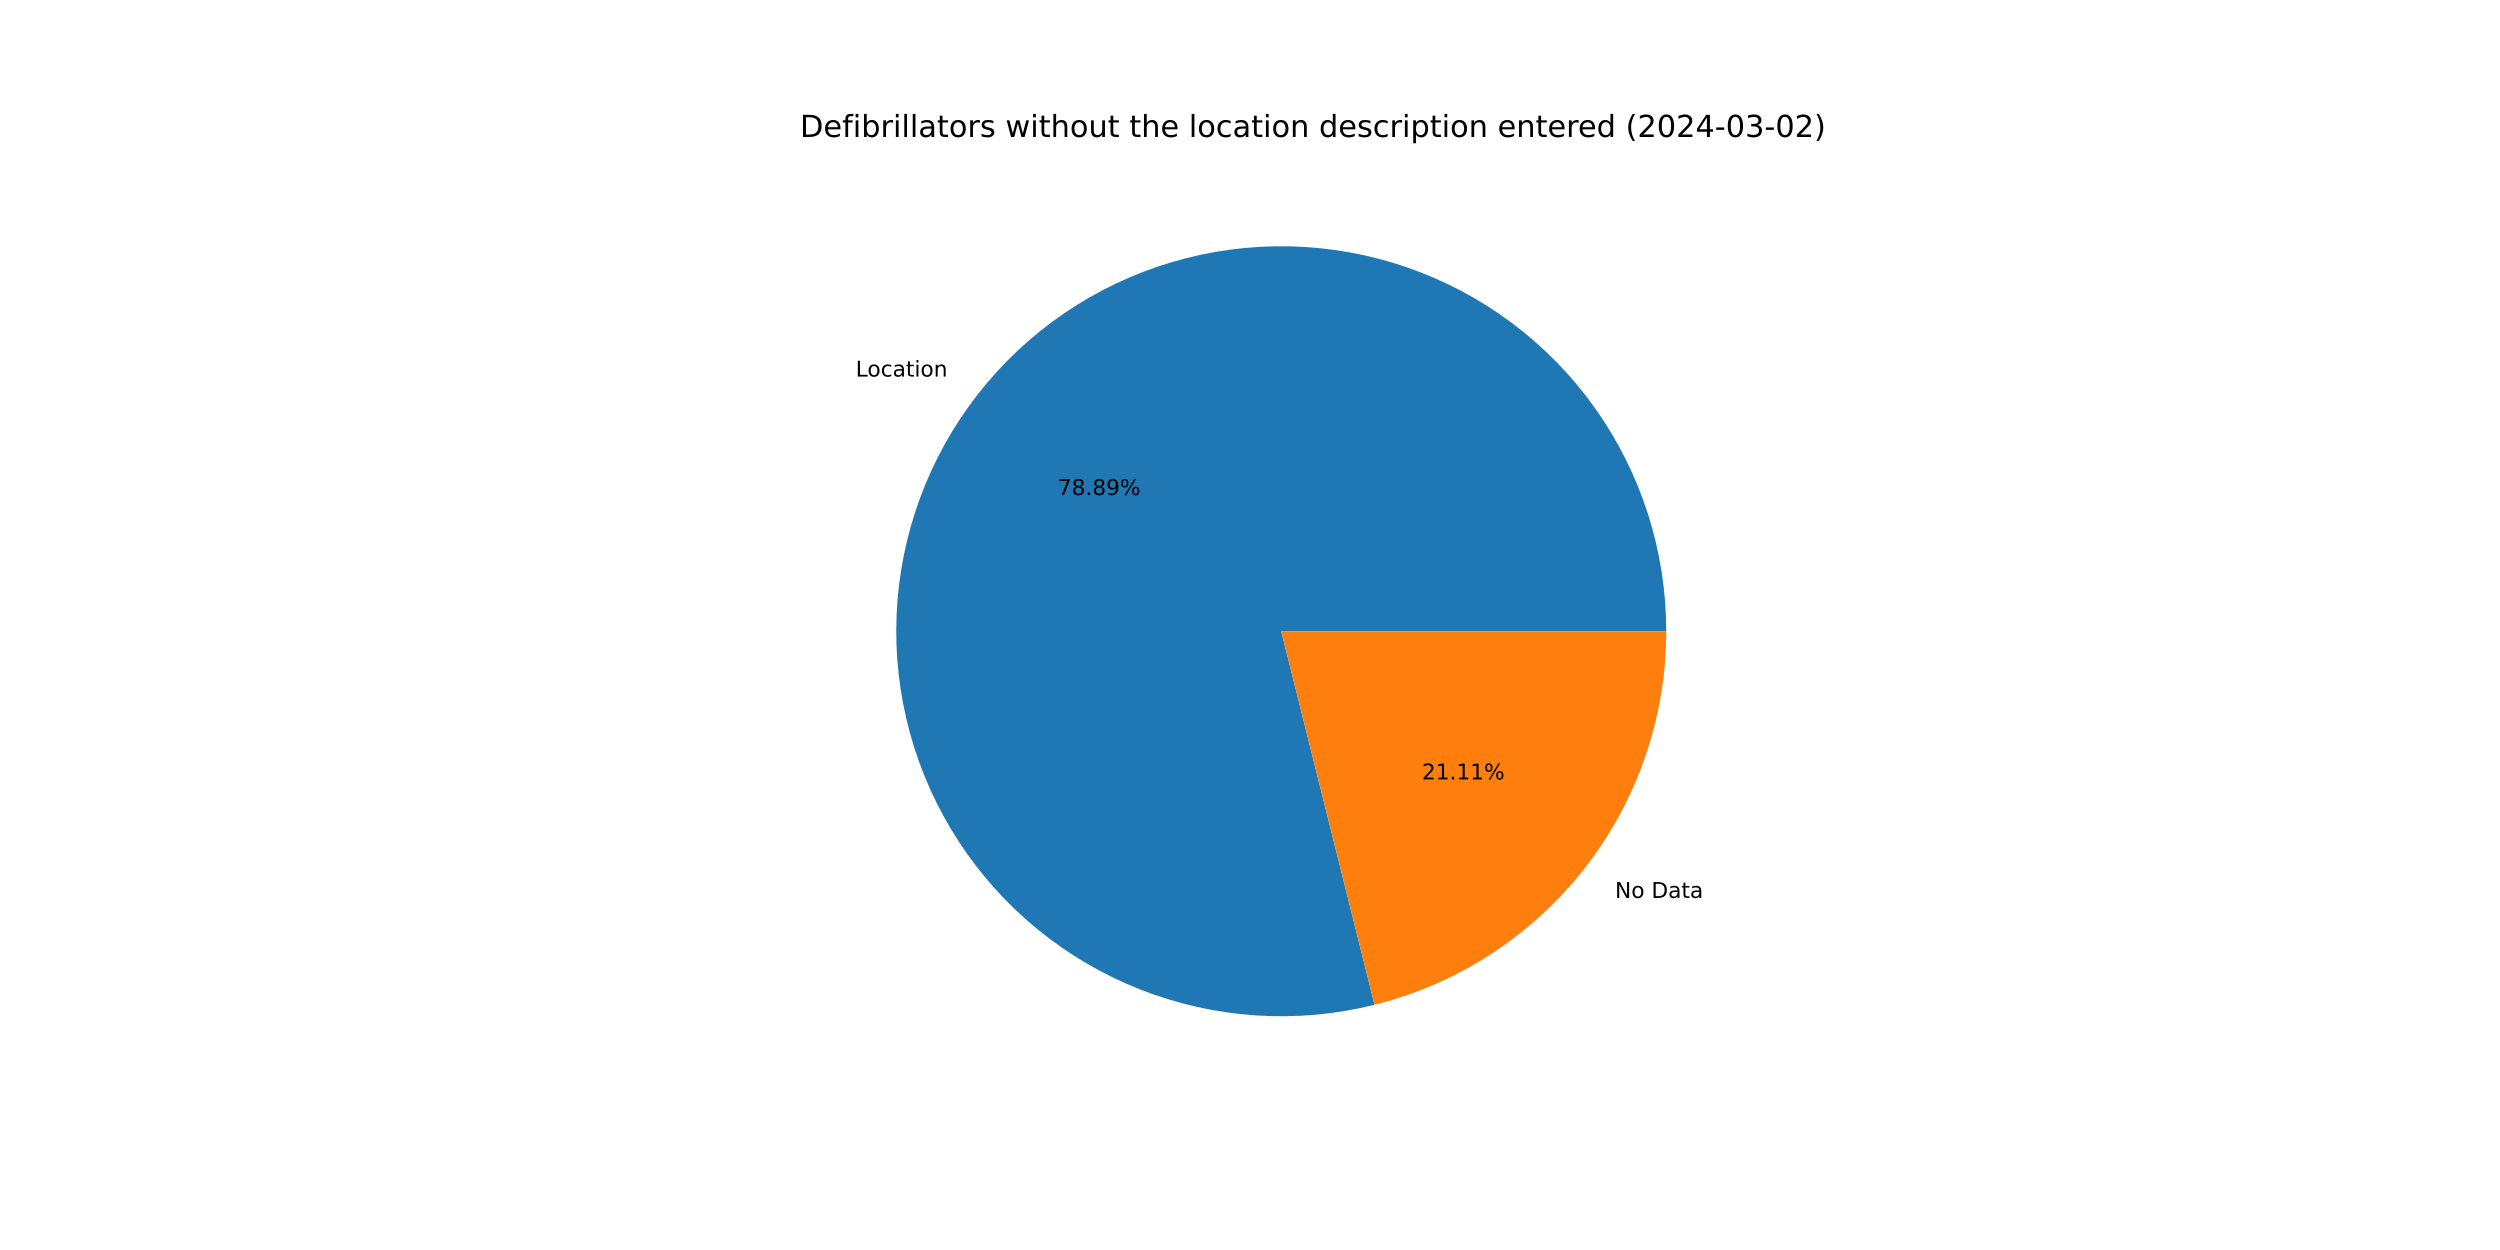
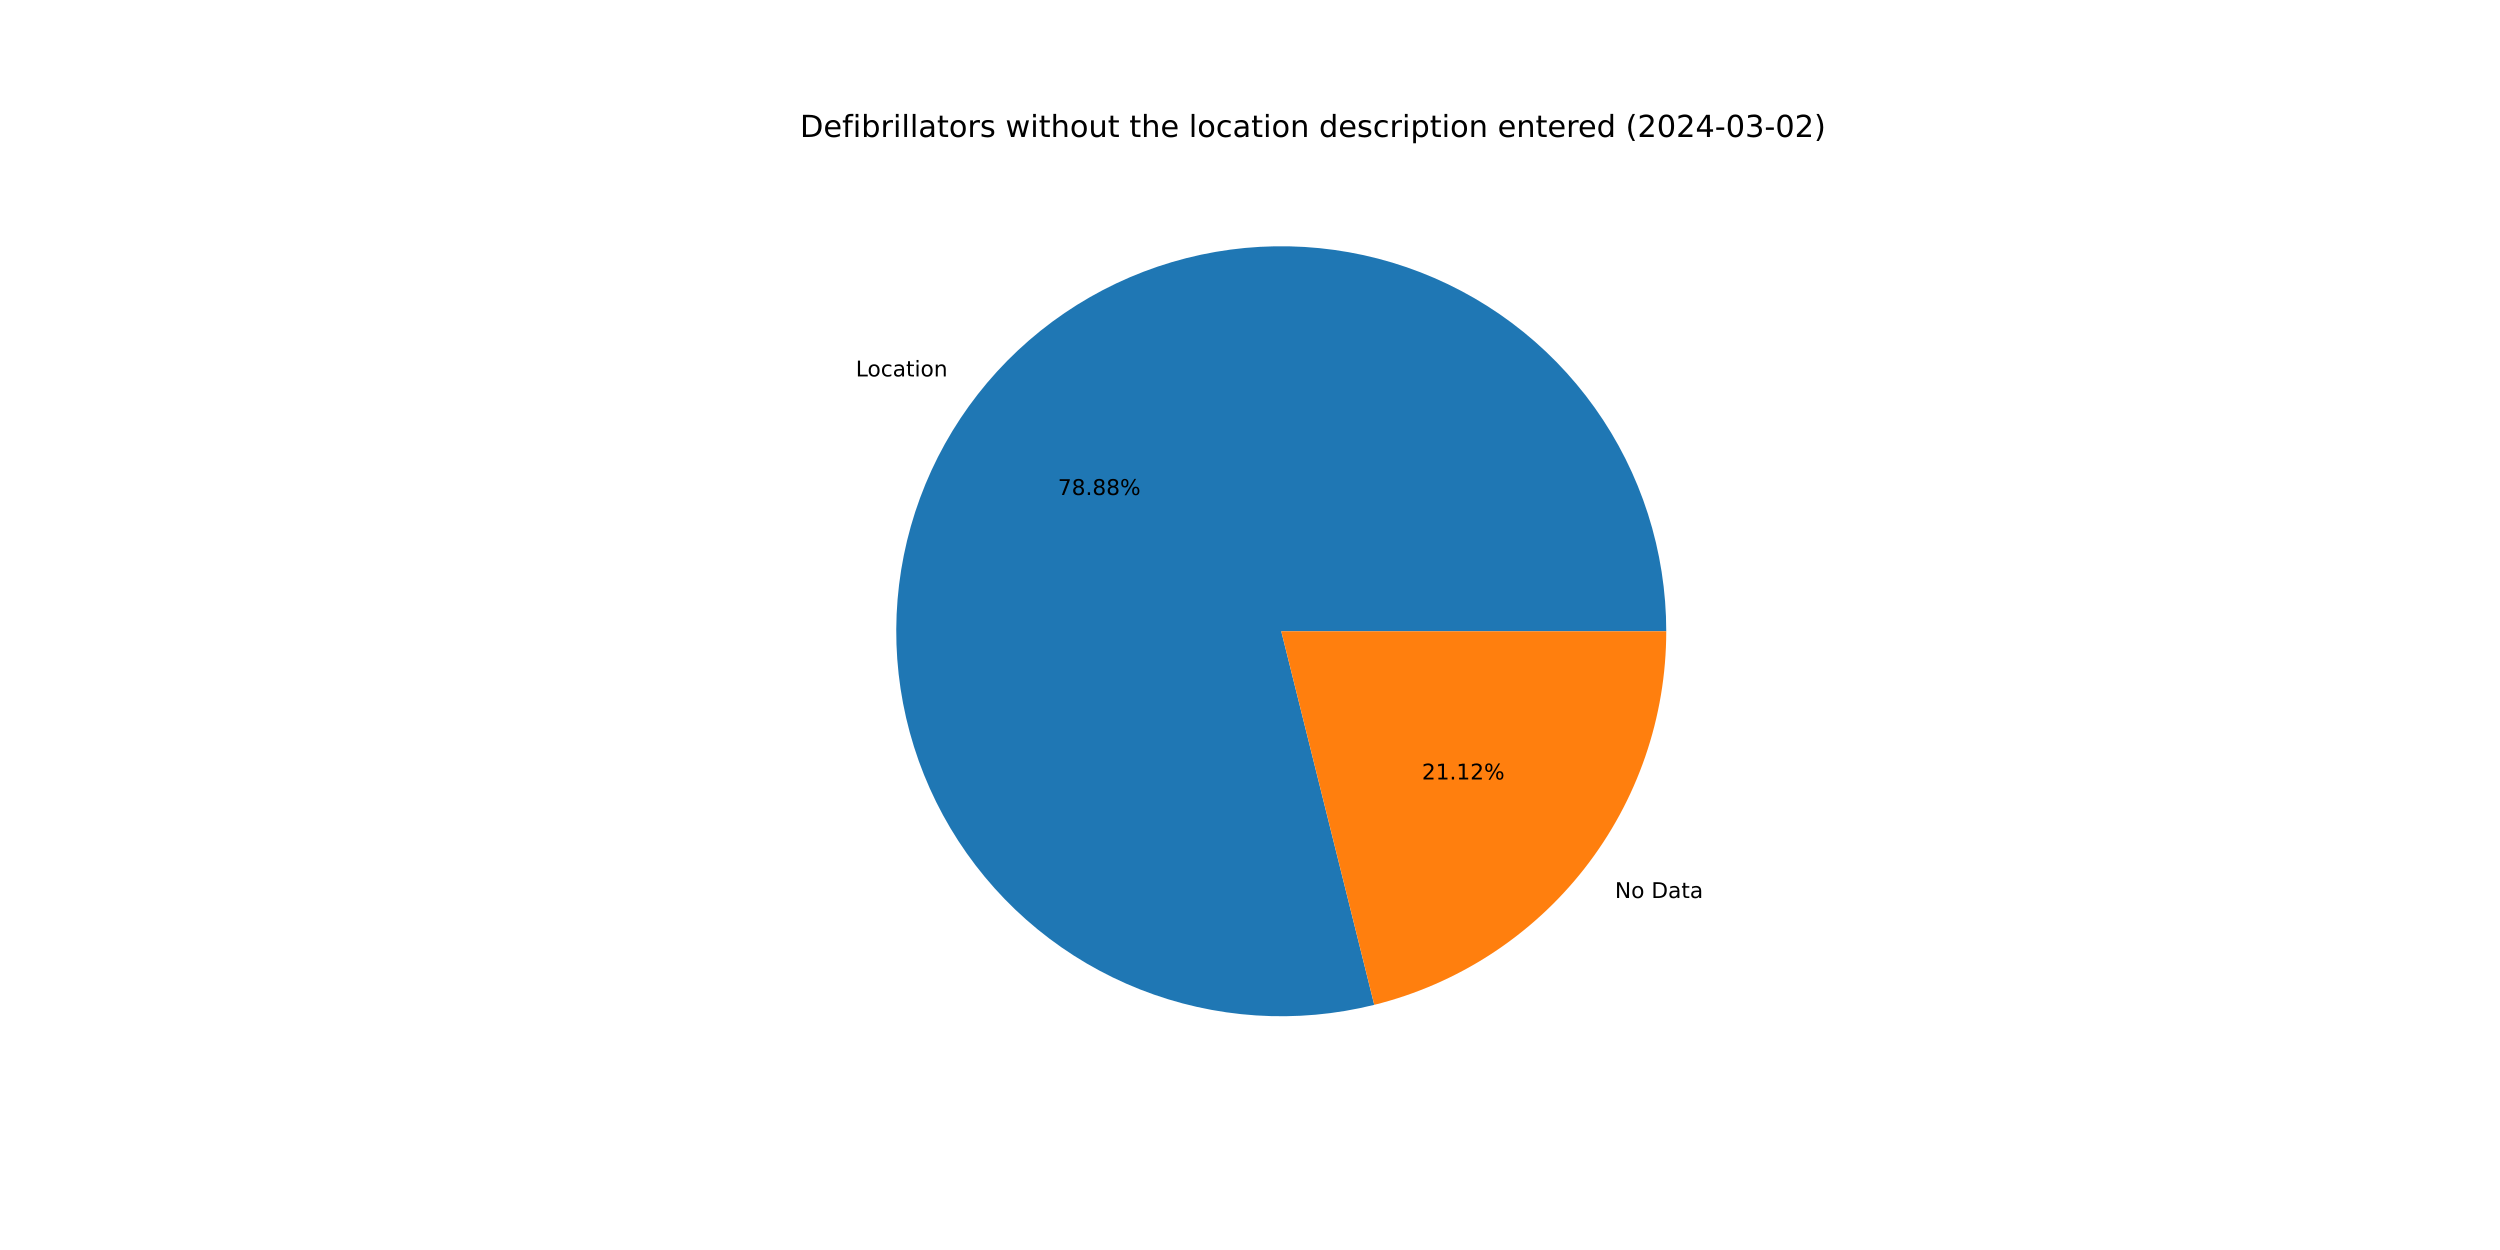
<svg xmlns="http://www.w3.org/2000/svg" xmlns:xlink="http://www.w3.org/1999/xlink" width="1152pt" height="576pt" viewBox="0 0 1152 576" version="1.1">
  <defs>
    <style type="text/css">*{stroke-linejoin: round; stroke-linecap: butt}</style>
  </defs>
  <g id="figure_1">
    <g id="patch_1">
      <path d="M 0 576  L 1152 576  L 1152 0  L 0 0  z " style="fill: #ffffff" />
    </g>
    <g id="axes_1">
      <g id="patch_2">
-         <path d="M 767.808 290.88  C 767.808 272.522 764.958 254.275 759.361 236.791  C 753.764 219.307 745.487 202.797 734.826 187.852  C 724.164 172.907 711.248 159.707 696.537 148.724  C 681.827 137.74 665.501 129.107 648.142 123.132  C 630.784 117.157 612.603 113.912 594.249 113.514  C 575.895 113.115 557.59 115.568 539.989 120.785  C 522.388 126.001 505.702 133.919 490.529 144.253  C 475.356 154.588 461.879 167.215 450.58 181.684  C 439.28 196.152 430.294 212.287 423.944 229.512  C 417.594 246.737 413.955 264.843 413.159 283.184  C 412.363 301.525 414.418 319.879 419.251 337.589  C 424.085 355.299 431.638 372.153 441.641 387.546  C 451.644 402.94 463.976 416.688 478.196 428.298  C 492.416 439.909 508.352 449.243 525.435 455.965  C 542.518 462.688 560.541 466.718 578.861 467.912  C 597.18 469.106 615.574 467.45 633.385 463.002  L 590.4 290.88  z " style="fill: #1f77b4" />
+         <path d="M 767.808 290.88  C 767.808 272.525 764.959 254.28 759.364 236.798  C 753.768 219.317 745.493 202.809 734.835 187.865  C 724.177 172.921 711.264 159.722 696.557 148.738  C 681.85 137.755 665.528 129.12 648.173 123.143  C 630.818 117.165 612.641 113.917 594.29 113.515  C 575.939 113.112 557.636 115.56 540.036 120.771  C 522.436 125.982 505.75 133.893 490.577 144.221  C 475.403 154.549 461.923 167.17 450.62 181.632  C 439.317 196.094 430.326 212.224 423.97 229.443  C 417.613 246.663 413.967 264.765 413.163 283.103  C 412.358 301.44 414.404 319.792 419.228 337.502  C 424.051 355.213 431.595 372.067 441.588 387.464  C 451.581 402.861 463.903 416.614 478.114 428.231  C 492.325 439.849 508.253 449.191 525.329 455.923  C 542.405 462.656 560.423 466.698 578.738 467.904  C 597.054 469.111 615.447 467.468 633.258 463.033  L 590.4 290.88  z " style="fill: #1f77b4" />
      </g>
      <g id="patch_3">
-         <path d="M 633.385 463.002  C 671.771 453.415 705.868 431.258 730.22 400.076  C 754.573 368.894 767.808 330.445 767.808 290.88  L 590.4 290.88  z " style="fill: #ff7f0e" />
+         <path d="M 633.258 463.033  C 671.673 453.47 705.803 431.319 730.18 400.128  C 754.558 368.937 767.808 330.467 767.808 290.88  L 590.4 290.88  z " style="fill: #ff7f0e" />
      </g>
      <g id="matplotlib.axis_1" />
      <g id="matplotlib.axis_2" />
      <g id="text_1">
-         <g transform="translate(394.3007 173.5233) scale(0.1 -0.1)">
+         <g transform="translate(394.345 173.4667) scale(0.1 -0.1)">
          <defs>
            <path id="DejaVuSans-4c" d="M 628 4666  L 1259 4666  L 1259 531  L 3531 531  L 3531 0  L 628 0  L 628 4666  z " transform="scale(0.015625)" />
            <path id="DejaVuSans-6f" d="M 1959 3097  Q 1497 3097 1228 2736  Q 959 2375 959 1747  Q 959 1119 1226 758  Q 1494 397 1959 397  Q 2419 397 2687 759  Q 2956 1122 2956 1747  Q 2956 2369 2687 2733  Q 2419 3097 1959 3097  z M 1959 3584  Q 2709 3584 3137 3096  Q 3566 2609 3566 1747  Q 3566 888 3137 398  Q 2709 -91 1959 -91  Q 1206 -91 779 398  Q 353 888 353 1747  Q 353 2609 779 3096  Q 1206 3584 1959 3584  z " transform="scale(0.015625)" />
            <path id="DejaVuSans-63" d="M 3122 3366  L 3122 2828  Q 2878 2963 2633 3030  Q 2388 3097 2138 3097  Q 1578 3097 1268 2742  Q 959 2388 959 1747  Q 959 1106 1268 751  Q 1578 397 2138 397  Q 2388 397 2633 464  Q 2878 531 3122 666  L 3122 134  Q 2881 22 2623 -34  Q 2366 -91 2075 -91  Q 1284 -91 818 406  Q 353 903 353 1747  Q 353 2603 823 3093  Q 1294 3584 2113 3584  Q 2378 3584 2631 3529  Q 2884 3475 3122 3366  z " transform="scale(0.015625)" />
            <path id="DejaVuSans-61" d="M 2194 1759  Q 1497 1759 1228 1600  Q 959 1441 959 1056  Q 959 750 1161 570  Q 1363 391 1709 391  Q 2188 391 2477 730  Q 2766 1069 2766 1631  L 2766 1759  L 2194 1759  z M 3341 1997  L 3341 0  L 2766 0  L 2766 531  Q 2569 213 2275 61  Q 1981 -91 1556 -91  Q 1019 -91 701 211  Q 384 513 384 1019  Q 384 1609 779 1909  Q 1175 2209 1959 2209  L 2766 2209  L 2766 2266  Q 2766 2663 2505 2880  Q 2244 3097 1772 3097  Q 1472 3097 1187 3025  Q 903 2953 641 2809  L 641 3341  Q 956 3463 1253 3523  Q 1550 3584 1831 3584  Q 2591 3584 2966 3190  Q 3341 2797 3341 1997  z " transform="scale(0.015625)" />
            <path id="DejaVuSans-74" d="M 1172 4494  L 1172 3500  L 2356 3500  L 2356 3053  L 1172 3053  L 1172 1153  Q 1172 725 1289 603  Q 1406 481 1766 481  L 2356 481  L 2356 0  L 1766 0  Q 1100 0 847 248  Q 594 497 594 1153  L 594 3053  L 172 3053  L 172 3500  L 594 3500  L 594 4494  L 1172 4494  z " transform="scale(0.015625)" />
            <path id="DejaVuSans-69" d="M 603 3500  L 1178 3500  L 1178 0  L 603 0  L 603 3500  z M 603 4863  L 1178 4863  L 1178 4134  L 603 4134  L 603 4863  z " transform="scale(0.015625)" />
            <path id="DejaVuSans-6e" d="M 3513 2113  L 3513 0  L 2938 0  L 2938 2094  Q 2938 2591 2744 2837  Q 2550 3084 2163 3084  Q 1697 3084 1428 2787  Q 1159 2491 1159 1978  L 1159 0  L 581 0  L 581 3500  L 1159 3500  L 1159 2956  Q 1366 3272 1645 3428  Q 1925 3584 2291 3584  Q 2894 3584 3203 3211  Q 3513 2838 3513 2113  z " transform="scale(0.015625)" />
          </defs>
          <use xlink:href="#DejaVuSans-4c" />
          <use xlink:href="#DejaVuSans-6f" x="53.963" />
          <use xlink:href="#DejaVuSans-63" x="115.145" />
          <use xlink:href="#DejaVuSans-61" x="170.125" />
          <use xlink:href="#DejaVuSans-74" x="231.404" />
          <use xlink:href="#DejaVuSans-69" x="270.613" />
          <use xlink:href="#DejaVuSans-6f" x="298.396" />
          <use xlink:href="#DejaVuSans-6e" x="359.578" />
        </g>
      </g>
      <g id="text_2">
-         <g transform="translate(487.4429 228.1215) scale(0.1 -0.1)">
+         <g transform="translate(487.4671 228.0906) scale(0.1 -0.1)">
          <defs>
            <path id="DejaVuSans-37" d="M 525 4666  L 3525 4666  L 3525 4397  L 1831 0  L 1172 0  L 2766 4134  L 525 4134  L 525 4666  z " transform="scale(0.015625)" />
            <path id="DejaVuSans-38" d="M 2034 2216  Q 1584 2216 1326 1975  Q 1069 1734 1069 1313  Q 1069 891 1326 650  Q 1584 409 2034 409  Q 2484 409 2743 651  Q 3003 894 3003 1313  Q 3003 1734 2745 1975  Q 2488 2216 2034 2216  z M 1403 2484  Q 997 2584 770 2862  Q 544 3141 544 3541  Q 544 4100 942 4425  Q 1341 4750 2034 4750  Q 2731 4750 3128 4425  Q 3525 4100 3525 3541  Q 3525 3141 3298 2862  Q 3072 2584 2669 2484  Q 3125 2378 3379 2068  Q 3634 1759 3634 1313  Q 3634 634 3220 271  Q 2806 -91 2034 -91  Q 1263 -91 848 271  Q 434 634 434 1313  Q 434 1759 690 2068  Q 947 2378 1403 2484  z M 1172 3481  Q 1172 3119 1398 2916  Q 1625 2713 2034 2713  Q 2441 2713 2670 2916  Q 2900 3119 2900 3481  Q 2900 3844 2670 4047  Q 2441 4250 2034 4250  Q 1625 4250 1398 4047  Q 1172 3844 1172 3481  z " transform="scale(0.015625)" />
            <path id="DejaVuSans-2e" d="M 684 794  L 1344 794  L 1344 0  L 684 0  L 684 794  z " transform="scale(0.015625)" />
-             <path id="DejaVuSans-39" d="M 703 97  L 703 672  Q 941 559 1184 500  Q 1428 441 1663 441  Q 2288 441 2617 861  Q 2947 1281 2994 2138  Q 2813 1869 2534 1725  Q 2256 1581 1919 1581  Q 1219 1581 811 2004  Q 403 2428 403 3163  Q 403 3881 828 4315  Q 1253 4750 1959 4750  Q 2769 4750 3195 4129  Q 3622 3509 3622 2328  Q 3622 1225 3098 567  Q 2575 -91 1691 -91  Q 1453 -91 1209 -44  Q 966 3 703 97  z M 1959 2075  Q 2384 2075 2632 2365  Q 2881 2656 2881 3163  Q 2881 3666 2632 3958  Q 2384 4250 1959 4250  Q 1534 4250 1286 3958  Q 1038 3666 1038 3163  Q 1038 2656 1286 2365  Q 1534 2075 1959 2075  z " transform="scale(0.015625)" />
            <path id="DejaVuSans-25" d="M 4653 2053  Q 4381 2053 4226 1822  Q 4072 1591 4072 1178  Q 4072 772 4226 539  Q 4381 306 4653 306  Q 4919 306 5073 539  Q 5228 772 5228 1178  Q 5228 1588 5073 1820  Q 4919 2053 4653 2053  z M 4653 2450  Q 5147 2450 5437 2106  Q 5728 1763 5728 1178  Q 5728 594 5436 251  Q 5144 -91 4653 -91  Q 4153 -91 3862 251  Q 3572 594 3572 1178  Q 3572 1766 3864 2108  Q 4156 2450 4653 2450  z M 1428 4353  Q 1159 4353 1004 4120  Q 850 3888 850 3481  Q 850 3069 1003 2837  Q 1156 2606 1428 2606  Q 1700 2606 1854 2837  Q 2009 3069 2009 3481  Q 2009 3884 1853 4118  Q 1697 4353 1428 4353  z M 4250 4750  L 4750 4750  L 1831 -91  L 1331 -91  L 4250 4750  z M 1428 4750  Q 1922 4750 2215 4408  Q 2509 4066 2509 3481  Q 2509 2891 2217 2550  Q 1925 2209 1428 2209  Q 931 2209 642 2551  Q 353 2894 353 3481  Q 353 4063 643 4406  Q 934 4750 1428 4750  z " transform="scale(0.015625)" />
          </defs>
          <use xlink:href="#DejaVuSans-37" />
          <use xlink:href="#DejaVuSans-38" x="63.623" />
          <use xlink:href="#DejaVuSans-2e" x="127.246" />
          <use xlink:href="#DejaVuSans-38" x="159.033" />
-           <use xlink:href="#DejaVuSans-39" x="222.656" />
+           <use xlink:href="#DejaVuSans-38" x="222.656" />
          <use xlink:href="#DejaVuSans-25" x="286.279" />
        </g>
      </g>
      <g id="text_3">
-         <g transform="translate(744.2024 413.7555) scale(0.1 -0.1)">
+         <g transform="translate(744.1582 413.8121) scale(0.1 -0.1)">
          <defs>
            <path id="DejaVuSans-4e" d="M 628 4666  L 1478 4666  L 3547 763  L 3547 4666  L 4159 4666  L 4159 0  L 3309 0  L 1241 3903  L 1241 0  L 628 0  L 628 4666  z " transform="scale(0.015625)" />
            <path id="DejaVuSans-20" transform="scale(0.015625)" />
            <path id="DejaVuSans-44" d="M 1259 4147  L 1259 519  L 2022 519  Q 2988 519 3436 956  Q 3884 1394 3884 2338  Q 3884 3275 3436 3711  Q 2988 4147 2022 4147  L 1259 4147  z M 628 4666  L 1925 4666  Q 3281 4666 3915 4102  Q 4550 3538 4550 2338  Q 4550 1131 3912 565  Q 3275 0 1925 0  L 628 0  L 628 4666  z " transform="scale(0.015625)" />
          </defs>
          <use xlink:href="#DejaVuSans-4e" />
          <use xlink:href="#DejaVuSans-6f" x="74.805" />
          <use xlink:href="#DejaVuSans-20" x="135.986" />
          <use xlink:href="#DejaVuSans-44" x="167.773" />
          <use xlink:href="#DejaVuSans-61" x="244.775" />
          <use xlink:href="#DejaVuSans-74" x="306.055" />
          <use xlink:href="#DejaVuSans-61" x="345.264" />
        </g>
      </g>
      <g id="text_4">
-         <g transform="translate(655.2274 359.1572) scale(0.1 -0.1)">
+         <g transform="translate(655.2033 359.1881) scale(0.1 -0.1)">
          <defs>
            <path id="DejaVuSans-32" d="M 1228 531  L 3431 531  L 3431 0  L 469 0  L 469 531  Q 828 903 1448 1529  Q 2069 2156 2228 2338  Q 2531 2678 2651 2914  Q 2772 3150 2772 3378  Q 2772 3750 2511 3984  Q 2250 4219 1831 4219  Q 1534 4219 1204 4116  Q 875 4013 500 3803  L 500 4441  Q 881 4594 1212 4672  Q 1544 4750 1819 4750  Q 2544 4750 2975 4387  Q 3406 4025 3406 3419  Q 3406 3131 3298 2873  Q 3191 2616 2906 2266  Q 2828 2175 2409 1742  Q 1991 1309 1228 531  z " transform="scale(0.015625)" />
            <path id="DejaVuSans-31" d="M 794 531  L 1825 531  L 1825 4091  L 703 3866  L 703 4441  L 1819 4666  L 2450 4666  L 2450 531  L 3481 531  L 3481 0  L 794 0  L 794 531  z " transform="scale(0.015625)" />
          </defs>
          <use xlink:href="#DejaVuSans-32" />
          <use xlink:href="#DejaVuSans-31" x="63.623" />
          <use xlink:href="#DejaVuSans-2e" x="127.246" />
          <use xlink:href="#DejaVuSans-31" x="159.033" />
-           <use xlink:href="#DejaVuSans-31" x="222.656" />
+           <use xlink:href="#DejaVuSans-32" x="222.656" />
          <use xlink:href="#DejaVuSans-25" x="286.279" />
        </g>
      </g>
      <g id="text_5">
        <g transform="translate(368.64 63.12) scale(0.14 -0.14)">
          <defs>
            <path id="DejaVuSans-65" d="M 3597 1894  L 3597 1613  L 953 1613  Q 991 1019 1311 708  Q 1631 397 2203 397  Q 2534 397 2845 478  Q 3156 559 3463 722  L 3463 178  Q 3153 47 2828 -22  Q 2503 -91 2169 -91  Q 1331 -91 842 396  Q 353 884 353 1716  Q 353 2575 817 3079  Q 1281 3584 2069 3584  Q 2775 3584 3186 3129  Q 3597 2675 3597 1894  z M 3022 2063  Q 3016 2534 2758 2815  Q 2500 3097 2075 3097  Q 1594 3097 1305 2825  Q 1016 2553 972 2059  L 3022 2063  z " transform="scale(0.015625)" />
            <path id="DejaVuSans-66" d="M 2375 4863  L 2375 4384  L 1825 4384  Q 1516 4384 1395 4259  Q 1275 4134 1275 3809  L 1275 3500  L 2222 3500  L 2222 3053  L 1275 3053  L 1275 0  L 697 0  L 697 3053  L 147 3053  L 147 3500  L 697 3500  L 697 3744  Q 697 4328 969 4595  Q 1241 4863 1831 4863  L 2375 4863  z " transform="scale(0.015625)" />
            <path id="DejaVuSans-62" d="M 3116 1747  Q 3116 2381 2855 2742  Q 2594 3103 2138 3103  Q 1681 3103 1420 2742  Q 1159 2381 1159 1747  Q 1159 1113 1420 752  Q 1681 391 2138 391  Q 2594 391 2855 752  Q 3116 1113 3116 1747  z M 1159 2969  Q 1341 3281 1617 3432  Q 1894 3584 2278 3584  Q 2916 3584 3314 3078  Q 3713 2572 3713 1747  Q 3713 922 3314 415  Q 2916 -91 2278 -91  Q 1894 -91 1617 61  Q 1341 213 1159 525  L 1159 0  L 581 0  L 581 4863  L 1159 4863  L 1159 2969  z " transform="scale(0.015625)" />
            <path id="DejaVuSans-72" d="M 2631 2963  Q 2534 3019 2420 3045  Q 2306 3072 2169 3072  Q 1681 3072 1420 2755  Q 1159 2438 1159 1844  L 1159 0  L 581 0  L 581 3500  L 1159 3500  L 1159 2956  Q 1341 3275 1631 3429  Q 1922 3584 2338 3584  Q 2397 3584 2469 3576  Q 2541 3569 2628 3553  L 2631 2963  z " transform="scale(0.015625)" />
            <path id="DejaVuSans-6c" d="M 603 4863  L 1178 4863  L 1178 0  L 603 0  L 603 4863  z " transform="scale(0.015625)" />
            <path id="DejaVuSans-73" d="M 2834 3397  L 2834 2853  Q 2591 2978 2328 3040  Q 2066 3103 1784 3103  Q 1356 3103 1142 2972  Q 928 2841 928 2578  Q 928 2378 1081 2264  Q 1234 2150 1697 2047  L 1894 2003  Q 2506 1872 2764 1633  Q 3022 1394 3022 966  Q 3022 478 2636 193  Q 2250 -91 1575 -91  Q 1294 -91 989 -36  Q 684 19 347 128  L 347 722  Q 666 556 975 473  Q 1284 391 1588 391  Q 1994 391 2212 530  Q 2431 669 2431 922  Q 2431 1156 2273 1281  Q 2116 1406 1581 1522  L 1381 1569  Q 847 1681 609 1914  Q 372 2147 372 2553  Q 372 3047 722 3315  Q 1072 3584 1716 3584  Q 2034 3584 2315 3537  Q 2597 3491 2834 3397  z " transform="scale(0.015625)" />
            <path id="DejaVuSans-77" d="M 269 3500  L 844 3500  L 1563 769  L 2278 3500  L 2956 3500  L 3675 769  L 4391 3500  L 4966 3500  L 4050 0  L 3372 0  L 2619 2869  L 1863 0  L 1184 0  L 269 3500  z " transform="scale(0.015625)" />
            <path id="DejaVuSans-68" d="M 3513 2113  L 3513 0  L 2938 0  L 2938 2094  Q 2938 2591 2744 2837  Q 2550 3084 2163 3084  Q 1697 3084 1428 2787  Q 1159 2491 1159 1978  L 1159 0  L 581 0  L 581 4863  L 1159 4863  L 1159 2956  Q 1366 3272 1645 3428  Q 1925 3584 2291 3584  Q 2894 3584 3203 3211  Q 3513 2838 3513 2113  z " transform="scale(0.015625)" />
            <path id="DejaVuSans-75" d="M 544 1381  L 544 3500  L 1119 3500  L 1119 1403  Q 1119 906 1312 657  Q 1506 409 1894 409  Q 2359 409 2629 706  Q 2900 1003 2900 1516  L 2900 3500  L 3475 3500  L 3475 0  L 2900 0  L 2900 538  Q 2691 219 2414 64  Q 2138 -91 1772 -91  Q 1169 -91 856 284  Q 544 659 544 1381  z M 1991 3584  L 1991 3584  z " transform="scale(0.015625)" />
            <path id="DejaVuSans-64" d="M 2906 2969  L 2906 4863  L 3481 4863  L 3481 0  L 2906 0  L 2906 525  Q 2725 213 2448 61  Q 2172 -91 1784 -91  Q 1150 -91 751 415  Q 353 922 353 1747  Q 353 2572 751 3078  Q 1150 3584 1784 3584  Q 2172 3584 2448 3432  Q 2725 3281 2906 2969  z M 947 1747  Q 947 1113 1208 752  Q 1469 391 1925 391  Q 2381 391 2643 752  Q 2906 1113 2906 1747  Q 2906 2381 2643 2742  Q 2381 3103 1925 3103  Q 1469 3103 1208 2742  Q 947 2381 947 1747  z " transform="scale(0.015625)" />
            <path id="DejaVuSans-70" d="M 1159 525  L 1159 -1331  L 581 -1331  L 581 3500  L 1159 3500  L 1159 2969  Q 1341 3281 1617 3432  Q 1894 3584 2278 3584  Q 2916 3584 3314 3078  Q 3713 2572 3713 1747  Q 3713 922 3314 415  Q 2916 -91 2278 -91  Q 1894 -91 1617 61  Q 1341 213 1159 525  z M 3116 1747  Q 3116 2381 2855 2742  Q 2594 3103 2138 3103  Q 1681 3103 1420 2742  Q 1159 2381 1159 1747  Q 1159 1113 1420 752  Q 1681 391 2138 391  Q 2594 391 2855 752  Q 3116 1113 3116 1747  z " transform="scale(0.015625)" />
            <path id="DejaVuSans-28" d="M 1984 4856  Q 1566 4138 1362 3434  Q 1159 2731 1159 2009  Q 1159 1288 1364 580  Q 1569 -128 1984 -844  L 1484 -844  Q 1016 -109 783 600  Q 550 1309 550 2009  Q 550 2706 781 3412  Q 1013 4119 1484 4856  L 1984 4856  z " transform="scale(0.015625)" />
            <path id="DejaVuSans-30" d="M 2034 4250  Q 1547 4250 1301 3770  Q 1056 3291 1056 2328  Q 1056 1369 1301 889  Q 1547 409 2034 409  Q 2525 409 2770 889  Q 3016 1369 3016 2328  Q 3016 3291 2770 3770  Q 2525 4250 2034 4250  z M 2034 4750  Q 2819 4750 3233 4129  Q 3647 3509 3647 2328  Q 3647 1150 3233 529  Q 2819 -91 2034 -91  Q 1250 -91 836 529  Q 422 1150 422 2328  Q 422 3509 836 4129  Q 1250 4750 2034 4750  z " transform="scale(0.015625)" />
            <path id="DejaVuSans-34" d="M 2419 4116  L 825 1625  L 2419 1625  L 2419 4116  z M 2253 4666  L 3047 4666  L 3047 1625  L 3713 1625  L 3713 1100  L 3047 1100  L 3047 0  L 2419 0  L 2419 1100  L 313 1100  L 313 1709  L 2253 4666  z " transform="scale(0.015625)" />
            <path id="DejaVuSans-2d" d="M 313 2009  L 1997 2009  L 1997 1497  L 313 1497  L 313 2009  z " transform="scale(0.015625)" />
            <path id="DejaVuSans-33" d="M 2597 2516  Q 3050 2419 3304 2112  Q 3559 1806 3559 1356  Q 3559 666 3084 287  Q 2609 -91 1734 -91  Q 1441 -91 1130 -33  Q 819 25 488 141  L 488 750  Q 750 597 1062 519  Q 1375 441 1716 441  Q 2309 441 2620 675  Q 2931 909 2931 1356  Q 2931 1769 2642 2001  Q 2353 2234 1838 2234  L 1294 2234  L 1294 2753  L 1863 2753  Q 2328 2753 2575 2939  Q 2822 3125 2822 3475  Q 2822 3834 2567 4026  Q 2313 4219 1838 4219  Q 1578 4219 1281 4162  Q 984 4106 628 3988  L 628 4550  Q 988 4650 1302 4700  Q 1616 4750 1894 4750  Q 2613 4750 3031 4423  Q 3450 4097 3450 3541  Q 3450 3153 3228 2886  Q 3006 2619 2597 2516  z " transform="scale(0.015625)" />
            <path id="DejaVuSans-29" d="M 513 4856  L 1013 4856  Q 1481 4119 1714 3412  Q 1947 2706 1947 2009  Q 1947 1309 1714 600  Q 1481 -109 1013 -844  L 513 -844  Q 928 -128 1133 580  Q 1338 1288 1338 2009  Q 1338 2731 1133 3434  Q 928 4138 513 4856  z " transform="scale(0.015625)" />
          </defs>
          <use xlink:href="#DejaVuSans-44" />
          <use xlink:href="#DejaVuSans-65" x="77.002" />
          <use xlink:href="#DejaVuSans-66" x="138.525" />
          <use xlink:href="#DejaVuSans-69" x="173.73" />
          <use xlink:href="#DejaVuSans-62" x="201.514" />
          <use xlink:href="#DejaVuSans-72" x="264.99" />
          <use xlink:href="#DejaVuSans-69" x="306.104" />
          <use xlink:href="#DejaVuSans-6c" x="333.887" />
          <use xlink:href="#DejaVuSans-6c" x="361.67" />
          <use xlink:href="#DejaVuSans-61" x="389.453" />
          <use xlink:href="#DejaVuSans-74" x="450.732" />
          <use xlink:href="#DejaVuSans-6f" x="489.941" />
          <use xlink:href="#DejaVuSans-72" x="551.123" />
          <use xlink:href="#DejaVuSans-73" x="592.236" />
          <use xlink:href="#DejaVuSans-20" x="644.336" />
          <use xlink:href="#DejaVuSans-77" x="676.123" />
          <use xlink:href="#DejaVuSans-69" x="757.91" />
          <use xlink:href="#DejaVuSans-74" x="785.693" />
          <use xlink:href="#DejaVuSans-68" x="824.902" />
          <use xlink:href="#DejaVuSans-6f" x="888.281" />
          <use xlink:href="#DejaVuSans-75" x="949.463" />
          <use xlink:href="#DejaVuSans-74" x="1012.842" />
          <use xlink:href="#DejaVuSans-20" x="1052.051" />
          <use xlink:href="#DejaVuSans-74" x="1083.838" />
          <use xlink:href="#DejaVuSans-68" x="1123.047" />
          <use xlink:href="#DejaVuSans-65" x="1186.426" />
          <use xlink:href="#DejaVuSans-20" x="1247.949" />
          <use xlink:href="#DejaVuSans-6c" x="1279.736" />
          <use xlink:href="#DejaVuSans-6f" x="1307.52" />
          <use xlink:href="#DejaVuSans-63" x="1368.701" />
          <use xlink:href="#DejaVuSans-61" x="1423.682" />
          <use xlink:href="#DejaVuSans-74" x="1484.961" />
          <use xlink:href="#DejaVuSans-69" x="1524.17" />
          <use xlink:href="#DejaVuSans-6f" x="1551.953" />
          <use xlink:href="#DejaVuSans-6e" x="1613.135" />
          <use xlink:href="#DejaVuSans-20" x="1676.514" />
          <use xlink:href="#DejaVuSans-64" x="1708.301" />
          <use xlink:href="#DejaVuSans-65" x="1771.777" />
          <use xlink:href="#DejaVuSans-73" x="1833.301" />
          <use xlink:href="#DejaVuSans-63" x="1885.4" />
          <use xlink:href="#DejaVuSans-72" x="1940.381" />
          <use xlink:href="#DejaVuSans-69" x="1981.494" />
          <use xlink:href="#DejaVuSans-70" x="2009.277" />
          <use xlink:href="#DejaVuSans-74" x="2072.754" />
          <use xlink:href="#DejaVuSans-69" x="2111.963" />
          <use xlink:href="#DejaVuSans-6f" x="2139.746" />
          <use xlink:href="#DejaVuSans-6e" x="2200.928" />
          <use xlink:href="#DejaVuSans-20" x="2264.307" />
          <use xlink:href="#DejaVuSans-65" x="2296.094" />
          <use xlink:href="#DejaVuSans-6e" x="2357.617" />
          <use xlink:href="#DejaVuSans-74" x="2420.996" />
          <use xlink:href="#DejaVuSans-65" x="2460.205" />
          <use xlink:href="#DejaVuSans-72" x="2521.729" />
          <use xlink:href="#DejaVuSans-65" x="2560.592" />
          <use xlink:href="#DejaVuSans-64" x="2622.115" />
          <use xlink:href="#DejaVuSans-20" x="2685.592" />
          <use xlink:href="#DejaVuSans-28" x="2717.379" />
          <use xlink:href="#DejaVuSans-32" x="2756.393" />
          <use xlink:href="#DejaVuSans-30" x="2820.016" />
          <use xlink:href="#DejaVuSans-32" x="2883.639" />
          <use xlink:href="#DejaVuSans-34" x="2947.262" />
          <use xlink:href="#DejaVuSans-2d" x="3010.885" />
          <use xlink:href="#DejaVuSans-30" x="3046.969" />
          <use xlink:href="#DejaVuSans-33" x="3110.592" />
          <use xlink:href="#DejaVuSans-2d" x="3174.215" />
          <use xlink:href="#DejaVuSans-30" x="3210.299" />
          <use xlink:href="#DejaVuSans-32" x="3273.922" />
          <use xlink:href="#DejaVuSans-29" x="3337.545" />
        </g>
      </g>
    </g>
  </g>
</svg>
